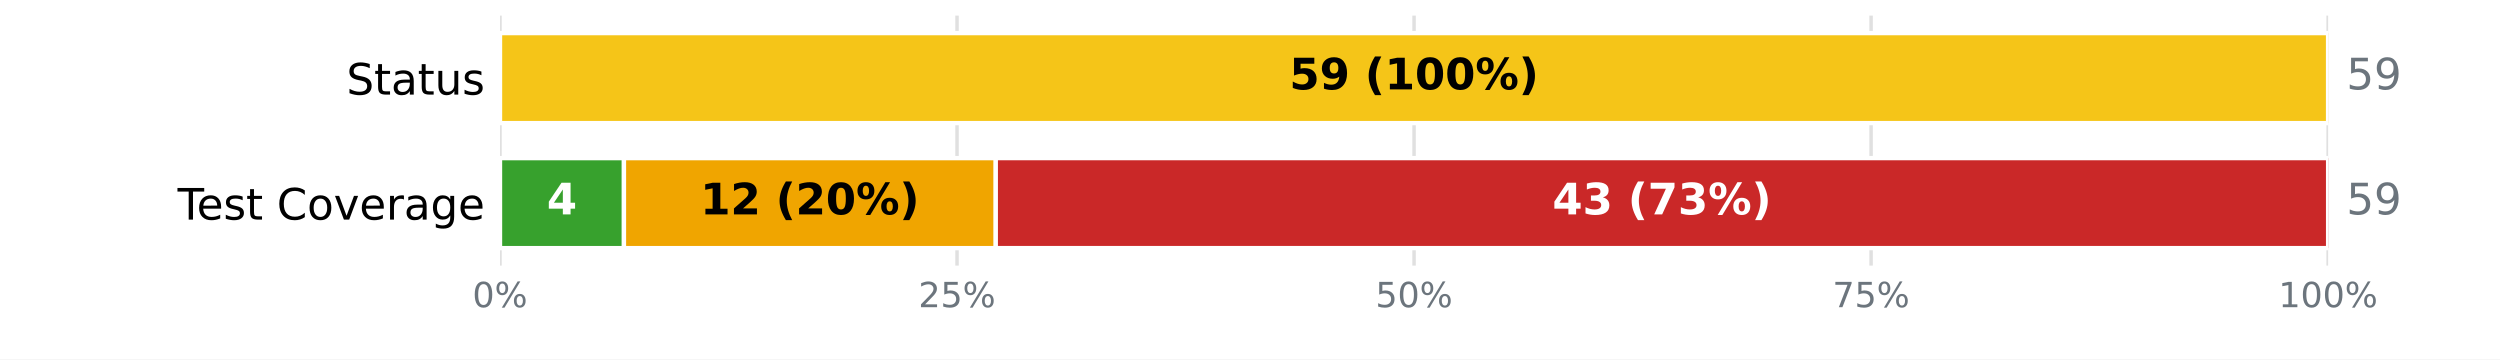
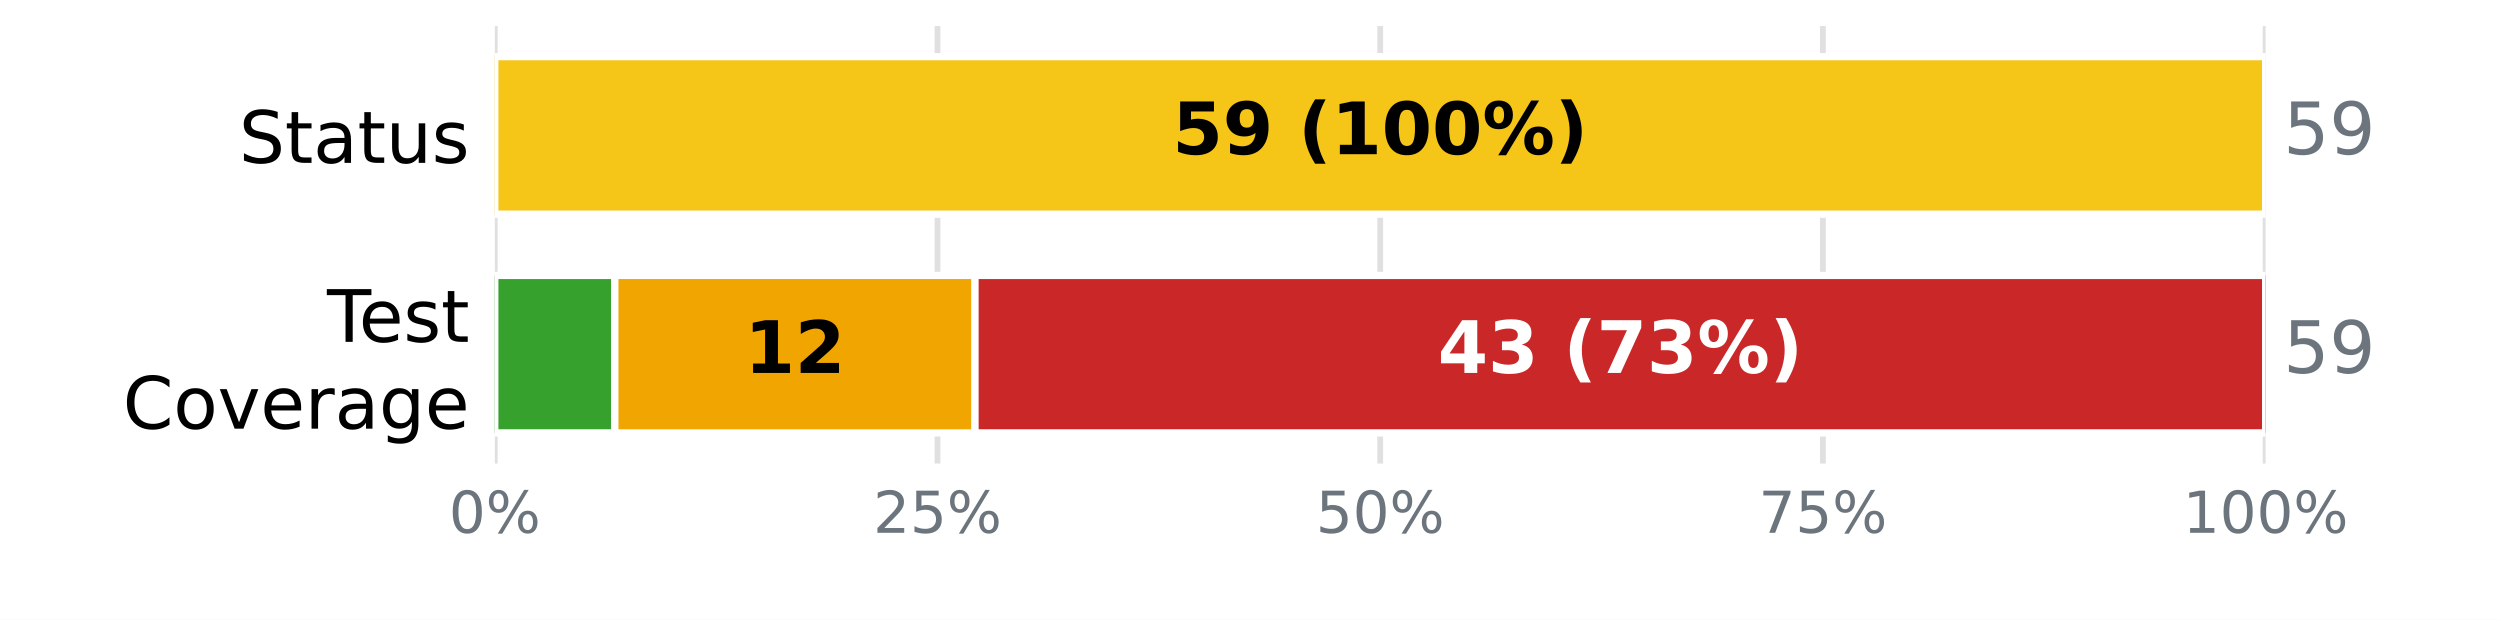
- <svg xmlns="http://www.w3.org/2000/svg" xmlns:xlink="http://www.w3.org/1999/xlink" width="576pt" height="82.8pt" viewBox="0 0 576 82.8" version="1.1">
+ <svg xmlns="http://www.w3.org/2000/svg" xmlns:xlink="http://www.w3.org/1999/xlink" width="345.6pt" height="85.68pt" viewBox="0 0 345.6 85.68" version="1.1">
  <defs>
    <style type="text/css">*{stroke-linejoin: round; stroke-linecap: butt}</style>
  </defs>
  <g id="figure_1">
    <g id="patch_1">
-       <path d="M 0 82.8  L 576 82.8  L 576 0  L 0 0  z " style="fill: #ffffff" />
+       <path d="M 0 85.68  L 345.6 85.68  L 345.6 0  L 0 0  z " style="fill: #ffffff" />
    </g>
    <g id="axes_1">
      <g id="patch_2">
-         <path d="M 115.2 61.2  L 536.4 61.2  L 536.4 3.6  L 115.2 3.6  z " style="fill: #ffffff" />
+         <path d="M 68.4 64.08  L 313.2 64.08  L 313.2 3.6  L 68.4 3.6  z " style="fill: #ffffff" />
      </g>
      <g id="matplotlib.axis_1">
        <g id="xtick_1">
          <g id="line2d_1">
-             <path d="M 115.2 61.2  L 115.2 3.6  " clip-path="url(#pabf973d867)" style="fill: none; stroke: #e0e0e0; stroke-width: 0.8; stroke-linecap: square" />
+             <path d="M 68.4 64.08  L 68.4 3.6  " clip-path="url(#p2b0395b9f7)" style="fill: none; stroke: #e0e0e0; stroke-width: 0.8; stroke-linecap: square" />
          </g>
          <g id="line2d_2" />
          <g id="text_1">
-             <g style="fill: #6c757d" transform="translate(108.8544 70.77813) scale(0.08 -0.08)">
+             <g style="fill: #6c757d" transform="translate(62.05438 73.65812) scale(0.08 -0.08)">
              <defs>
                <path id="DejaVuSans-13" d="M 2034 4250  Q 1547 4250 1301 3770  Q 1056 3291 1056 2328  Q 1056 1369 1301 889  Q 1547 409 2034 409  Q 2525 409 2770 889  Q 3016 1369 3016 2328  Q 3016 3291 2770 3770  Q 2525 4250 2034 4250  z M 2034 4750  Q 2819 4750 3233 4129  Q 3647 3509 3647 2328  Q 3647 1150 3233 529  Q 2819 -91 2034 -91  Q 1250 -91 836 529  Q 422 1150 422 2328  Q 422 3509 836 4129  Q 1250 4750 2034 4750  z " transform="scale(0.015625)" />
                <path id="DejaVuSans-8" d="M 4653 2053  Q 4381 2053 4226 1822  Q 4072 1591 4072 1178  Q 4072 772 4226 539  Q 4381 306 4653 306  Q 4919 306 5073 539  Q 5228 772 5228 1178  Q 5228 1588 5073 1820  Q 4919 2053 4653 2053  z M 4653 2450  Q 5147 2450 5437 2106  Q 5728 1763 5728 1178  Q 5728 594 5436 251  Q 5144 -91 4653 -91  Q 4153 -91 3862 251  Q 3572 594 3572 1178  Q 3572 1766 3864 2108  Q 4156 2450 4653 2450  z M 1428 4353  Q 1159 4353 1004 4120  Q 850 3888 850 3481  Q 850 3069 1003 2837  Q 1156 2606 1428 2606  Q 1700 2606 1854 2837  Q 2009 3069 2009 3481  Q 2009 3884 1853 4118  Q 1697 4353 1428 4353  z M 4250 4750  L 4750 4750  L 1831 -91  L 1331 -91  L 4250 4750  z M 1428 4750  Q 1922 4750 2215 4408  Q 2509 4066 2509 3481  Q 2509 2891 2217 2550  Q 1925 2209 1428 2209  Q 931 2209 642 2551  Q 353 2894 353 3481  Q 353 4063 643 4406  Q 934 4750 1428 4750  z " transform="scale(0.015625)" />
              </defs>
              <use xlink:href="#DejaVuSans-13" />
              <use xlink:href="#DejaVuSans-8" transform="translate(63.625 0)" />
            </g>
          </g>
        </g>
        <g id="xtick_2">
          <g id="line2d_3">
-             <path d="M 220.5 61.2  L 220.5 3.6  " clip-path="url(#pabf973d867)" style="fill: none; stroke: #e0e0e0; stroke-width: 0.8; stroke-linecap: square" />
+             <path d="M 129.6 64.08  L 129.6 3.6  " clip-path="url(#p2b0395b9f7)" style="fill: none; stroke: #e0e0e0; stroke-width: 0.8; stroke-linecap: square" />
          </g>
          <g id="line2d_4" />
          <g id="text_2">
-             <g style="fill: #6c757d" transform="translate(211.6094 70.77813) scale(0.08 -0.08)">
+             <g style="fill: #6c757d" transform="translate(120.7094 73.65812) scale(0.08 -0.08)">
              <defs>
                <path id="DejaVuSans-15" d="M 1228 531  L 3431 531  L 3431 0  L 469 0  L 469 531  Q 828 903 1448 1529  Q 2069 2156 2228 2338  Q 2531 2678 2651 2914  Q 2772 3150 2772 3378  Q 2772 3750 2511 3984  Q 2250 4219 1831 4219  Q 1534 4219 1204 4116  Q 875 4013 500 3803  L 500 4441  Q 881 4594 1212 4672  Q 1544 4750 1819 4750  Q 2544 4750 2975 4387  Q 3406 4025 3406 3419  Q 3406 3131 3298 2873  Q 3191 2616 2906 2266  Q 2828 2175 2409 1742  Q 1991 1309 1228 531  z " transform="scale(0.015625)" />
                <path id="DejaVuSans-18" d="M 691 4666  L 3169 4666  L 3169 4134  L 1269 4134  L 1269 2991  Q 1406 3038 1543 3061  Q 1681 3084 1819 3084  Q 2600 3084 3056 2656  Q 3513 2228 3513 1497  Q 3513 744 3044 326  Q 2575 -91 1722 -91  Q 1428 -91 1123 -41  Q 819 9 494 109  L 494 744  Q 775 591 1075 516  Q 1375 441 1709 441  Q 2250 441 2565 725  Q 2881 1009 2881 1497  Q 2881 1984 2565 2268  Q 2250 2553 1709 2553  Q 1456 2553 1204 2497  Q 953 2441 691 2322  L 691 4666  z " transform="scale(0.015625)" />
              </defs>
              <use xlink:href="#DejaVuSans-15" />
              <use xlink:href="#DejaVuSans-18" transform="translate(63.625 0)" />
              <use xlink:href="#DejaVuSans-8" transform="translate(127.25 0)" />
            </g>
          </g>
        </g>
        <g id="xtick_3">
          <g id="line2d_5">
-             <path d="M 325.8 61.2  L 325.8 3.6  " clip-path="url(#pabf973d867)" style="fill: none; stroke: #e0e0e0; stroke-width: 0.8; stroke-linecap: square" />
+             <path d="M 190.8 64.08  L 190.8 3.6  " clip-path="url(#p2b0395b9f7)" style="fill: none; stroke: #e0e0e0; stroke-width: 0.8; stroke-linecap: square" />
          </g>
          <g id="line2d_6" />
          <g id="text_3">
-             <g style="fill: #6c757d" transform="translate(316.9094 70.77813) scale(0.08 -0.08)">
+             <g style="fill: #6c757d" transform="translate(181.9094 73.65812) scale(0.08 -0.08)">
              <use xlink:href="#DejaVuSans-18" />
              <use xlink:href="#DejaVuSans-13" transform="translate(63.625 0)" />
              <use xlink:href="#DejaVuSans-8" transform="translate(127.25 0)" />
            </g>
          </g>
        </g>
        <g id="xtick_4">
          <g id="line2d_7">
-             <path d="M 431.1 61.2  L 431.1 3.6  " clip-path="url(#pabf973d867)" style="fill: none; stroke: #e0e0e0; stroke-width: 0.8; stroke-linecap: square" />
+             <path d="M 252 64.08  L 252 3.6  " clip-path="url(#p2b0395b9f7)" style="fill: none; stroke: #e0e0e0; stroke-width: 0.8; stroke-linecap: square" />
          </g>
          <g id="line2d_8" />
          <g id="text_4">
-             <g style="fill: #6c757d" transform="translate(422.2094 70.77813) scale(0.08 -0.08)">
+             <g style="fill: #6c757d" transform="translate(243.1094 73.65812) scale(0.08 -0.08)">
              <defs>
                <path id="DejaVuSans-1a" d="M 525 4666  L 3525 4666  L 3525 4397  L 1831 0  L 1172 0  L 2766 4134  L 525 4134  L 525 4666  z " transform="scale(0.015625)" />
              </defs>
              <use xlink:href="#DejaVuSans-1a" />
              <use xlink:href="#DejaVuSans-18" transform="translate(63.625 0)" />
              <use xlink:href="#DejaVuSans-8" transform="translate(127.25 0)" />
            </g>
          </g>
        </g>
        <g id="xtick_5">
          <g id="line2d_9">
-             <path d="M 536.4 61.2  L 536.4 3.6  " clip-path="url(#pabf973d867)" style="fill: none; stroke: #e0e0e0; stroke-width: 0.8; stroke-linecap: square" />
+             <path d="M 313.2 64.08  L 313.2 3.6  " clip-path="url(#p2b0395b9f7)" style="fill: none; stroke: #e0e0e0; stroke-width: 0.8; stroke-linecap: square" />
          </g>
          <g id="line2d_10" />
          <g id="text_5">
-             <g style="fill: #6c757d" transform="translate(524.9644 70.77813) scale(0.08 -0.08)">
+             <g style="fill: #6c757d" transform="translate(301.7644 73.65812) scale(0.08 -0.08)">
              <defs>
                <path id="DejaVuSans-14" d="M 794 531  L 1825 531  L 1825 4091  L 703 3866  L 703 4441  L 1819 4666  L 2450 4666  L 2450 531  L 3481 531  L 3481 0  L 794 0  L 794 531  z " transform="scale(0.015625)" />
              </defs>
              <use xlink:href="#DejaVuSans-14" />
              <use xlink:href="#DejaVuSans-13" transform="translate(63.625 0)" />
              <use xlink:href="#DejaVuSans-13" transform="translate(127.25 0)" />
              <use xlink:href="#DejaVuSans-8" transform="translate(190.875 0)" />
            </g>
          </g>
        </g>
      </g>
      <g id="matplotlib.axis_2">
        <g id="ytick_1">
          <g id="line2d_11" />
          <g id="text_6">
-             <g transform="translate(79.83594 21.79883) scale(0.1 -0.1)">
+             <g transform="translate(33.03594 22.51883) scale(0.1 -0.1)">
              <defs>
                <path id="DejaVuSans-36" d="M 3425 4513  L 3425 3897  Q 3066 4069 2747 4153  Q 2428 4238 2131 4238  Q 1616 4238 1336 4038  Q 1056 3838 1056 3469  Q 1056 3159 1242 3001  Q 1428 2844 1947 2747  L 2328 2669  Q 3034 2534 3370 2195  Q 3706 1856 3706 1288  Q 3706 609 3251 259  Q 2797 -91 1919 -91  Q 1588 -91 1214 -16  Q 841 59 441 206  L 441 856  Q 825 641 1194 531  Q 1563 422 1919 422  Q 2459 422 2753 634  Q 3047 847 3047 1241  Q 3047 1584 2836 1778  Q 2625 1972 2144 2069  L 1759 2144  Q 1053 2284 737 2584  Q 422 2884 422 3419  Q 422 4038 858 4394  Q 1294 4750 2059 4750  Q 2388 4750 2728 4690  Q 3069 4631 3425 4513  z " transform="scale(0.015625)" />
                <path id="DejaVuSans-57" d="M 1172 4494  L 1172 3500  L 2356 3500  L 2356 3053  L 1172 3053  L 1172 1153  Q 1172 725 1289 603  Q 1406 481 1766 481  L 2356 481  L 2356 0  L 1766 0  Q 1100 0 847 248  Q 594 497 594 1153  L 594 3053  L 172 3053  L 172 3500  L 594 3500  L 594 4494  L 1172 4494  z " transform="scale(0.015625)" />
                <path id="DejaVuSans-44" d="M 2194 1759  Q 1497 1759 1228 1600  Q 959 1441 959 1056  Q 959 750 1161 570  Q 1363 391 1709 391  Q 2188 391 2477 730  Q 2766 1069 2766 1631  L 2766 1759  L 2194 1759  z M 3341 1997  L 3341 0  L 2766 0  L 2766 531  Q 2569 213 2275 61  Q 1981 -91 1556 -91  Q 1019 -91 701 211  Q 384 513 384 1019  Q 384 1609 779 1909  Q 1175 2209 1959 2209  L 2766 2209  L 2766 2266  Q 2766 2663 2505 2880  Q 2244 3097 1772 3097  Q 1472 3097 1187 3025  Q 903 2953 641 2809  L 641 3341  Q 956 3463 1253 3523  Q 1550 3584 1831 3584  Q 2591 3584 2966 3190  Q 3341 2797 3341 1997  z " transform="scale(0.015625)" />
                <path id="DejaVuSans-58" d="M 544 1381  L 544 3500  L 1119 3500  L 1119 1403  Q 1119 906 1312 657  Q 1506 409 1894 409  Q 2359 409 2629 706  Q 2900 1003 2900 1516  L 2900 3500  L 3475 3500  L 3475 0  L 2900 0  L 2900 538  Q 2691 219 2414 64  Q 2138 -91 1772 -91  Q 1169 -91 856 284  Q 544 659 544 1381  z M 1991 3584  L 1991 3584  z " transform="scale(0.015625)" />
                <path id="DejaVuSans-56" d="M 2834 3397  L 2834 2853  Q 2591 2978 2328 3040  Q 2066 3103 1784 3103  Q 1356 3103 1142 2972  Q 928 2841 928 2578  Q 928 2378 1081 2264  Q 1234 2150 1697 2047  L 1894 2003  Q 2506 1872 2764 1633  Q 3022 1394 3022 966  Q 3022 478 2636 193  Q 2250 -91 1575 -91  Q 1294 -91 989 -36  Q 684 19 347 128  L 347 722  Q 666 556 975 473  Q 1284 391 1588 391  Q 1994 391 2212 530  Q 2431 669 2431 922  Q 2431 1156 2273 1281  Q 2116 1406 1581 1522  L 1381 1569  Q 847 1681 609 1914  Q 372 2147 372 2553  Q 372 3047 722 3315  Q 1072 3584 1716 3584  Q 2034 3584 2315 3537  Q 2597 3491 2834 3397  z " transform="scale(0.015625)" />
              </defs>
              <use xlink:href="#DejaVuSans-36" />
              <use xlink:href="#DejaVuSans-57" transform="translate(63.48438 0)" />
              <use xlink:href="#DejaVuSans-44" transform="translate(102.6875 0)" />
              <use xlink:href="#DejaVuSans-57" transform="translate(163.9688 0)" />
              <use xlink:href="#DejaVuSans-58" transform="translate(203.1719 0)" />
              <use xlink:href="#DejaVuSans-56" transform="translate(266.5469 0)" />
            </g>
          </g>
        </g>
        <g id="ytick_2">
          <g id="line2d_12" />
          <g id="text_7">
-             <g transform="translate(40.91562 50.59883) scale(0.1 -0.1)">
+             <g transform="translate(45.20781 47.25834) scale(0.1 -0.1)">
              <defs>
                <path id="DejaVuSans-37" d="M -19 4666  L 3928 4666  L 3928 4134  L 2272 4134  L 2272 0  L 1638 0  L 1638 4134  L -19 4134  L -19 4666  z " transform="scale(0.015625)" />
                <path id="DejaVuSans-48" d="M 3597 1894  L 3597 1613  L 953 1613  Q 991 1019 1311 708  Q 1631 397 2203 397  Q 2534 397 2845 478  Q 3156 559 3463 722  L 3463 178  Q 3153 47 2828 -22  Q 2503 -91 2169 -91  Q 1331 -91 842 396  Q 353 884 353 1716  Q 353 2575 817 3079  Q 1281 3584 2069 3584  Q 2775 3584 3186 3129  Q 3597 2675 3597 1894  z M 3022 2063  Q 3016 2534 2758 2815  Q 2500 3097 2075 3097  Q 1594 3097 1305 2825  Q 1016 2553 972 2059  L 3022 2063  z " transform="scale(0.015625)" />
-                 <path id="DejaVuSans-3" transform="scale(0.015625)" />
+               </defs>
+               <use xlink:href="#DejaVuSans-37" />
+               <use xlink:href="#DejaVuSans-48" transform="translate(44.09375 0)" />
+               <use xlink:href="#DejaVuSans-56" transform="translate(105.625 0)" />
+               <use xlink:href="#DejaVuSans-57" transform="translate(157.7188 0)" />
+             </g>
+             <g transform="translate(16.98594 59.26029) scale(0.1 -0.1)">
+               <defs>
                <path id="DejaVuSans-26" d="M 4122 4306  L 4122 3641  Q 3803 3938 3442 4084  Q 3081 4231 2675 4231  Q 1875 4231 1450 3742  Q 1025 3253 1025 2328  Q 1025 1406 1450 917  Q 1875 428 2675 428  Q 3081 428 3442 575  Q 3803 722 4122 1019  L 4122 359  Q 3791 134 3420 21  Q 3050 -91 2638 -91  Q 1578 -91 968 557  Q 359 1206 359 2328  Q 359 3453 968 4101  Q 1578 4750 2638 4750  Q 3056 4750 3426 4639  Q 3797 4528 4122 4306  z " transform="scale(0.015625)" />
                <path id="DejaVuSans-52" d="M 1959 3097  Q 1497 3097 1228 2736  Q 959 2375 959 1747  Q 959 1119 1226 758  Q 1494 397 1959 397  Q 2419 397 2687 759  Q 2956 1122 2956 1747  Q 2956 2369 2687 2733  Q 2419 3097 1959 3097  z M 1959 3584  Q 2709 3584 3137 3096  Q 3566 2609 3566 1747  Q 3566 888 3137 398  Q 2709 -91 1959 -91  Q 1206 -91 779 398  Q 353 888 353 1747  Q 353 2609 779 3096  Q 1206 3584 1959 3584  z " transform="scale(0.015625)" />
                <path id="DejaVuSans-59" d="M 191 3500  L 800 3500  L 1894 563  L 2988 3500  L 3597 3500  L 2284 0  L 1503 0  L 191 3500  z " transform="scale(0.015625)" />
                <path id="DejaVuSans-55" d="M 2631 2963  Q 2534 3019 2420 3045  Q 2306 3072 2169 3072  Q 1681 3072 1420 2755  Q 1159 2438 1159 1844  L 1159 0  L 581 0  L 581 3500  L 1159 3500  L 1159 2956  Q 1341 3275 1631 3429  Q 1922 3584 2338 3584  Q 2397 3584 2469 3576  Q 2541 3569 2628 3553  L 2631 2963  z " transform="scale(0.015625)" />
                <path id="DejaVuSans-4a" d="M 2906 1791  Q 2906 2416 2648 2759  Q 2391 3103 1925 3103  Q 1463 3103 1205 2759  Q 947 2416 947 1791  Q 947 1169 1205 825  Q 1463 481 1925 481  Q 2391 481 2648 825  Q 2906 1169 2906 1791  z M 3481 434  Q 3481 -459 3084 -895  Q 2688 -1331 1869 -1331  Q 1566 -1331 1297 -1286  Q 1028 -1241 775 -1147  L 775 -588  Q 1028 -725 1275 -790  Q 1522 -856 1778 -856  Q 2344 -856 2625 -561  Q 2906 -266 2906 331  L 2906 616  Q 2728 306 2450 153  Q 2172 0 1784 0  Q 1141 0 747 490  Q 353 981 353 1791  Q 353 2603 747 3093  Q 1141 3584 1784 3584  Q 2172 3584 2450 3431  Q 2728 3278 2906 2969  L 2906 3500  L 3481 3500  L 3481 434  z " transform="scale(0.015625)" />
              </defs>
-               <use xlink:href="#DejaVuSans-37" />
-               <use xlink:href="#DejaVuSans-48" transform="translate(44.09375 0)" />
-               <use xlink:href="#DejaVuSans-56" transform="translate(105.625 0)" />
-               <use xlink:href="#DejaVuSans-57" transform="translate(157.7188 0)" />
-               <use xlink:href="#DejaVuSans-3" transform="translate(196.9219 0)" />
-               <use xlink:href="#DejaVuSans-26" transform="translate(228.7031 0)" />
-               <use xlink:href="#DejaVuSans-52" transform="translate(298.5312 0)" />
-               <use xlink:href="#DejaVuSans-59" transform="translate(359.7188 0)" />
-               <use xlink:href="#DejaVuSans-48" transform="translate(418.9062 0)" />
-               <use xlink:href="#DejaVuSans-55" transform="translate(480.4375 0)" />
-               <use xlink:href="#DejaVuSans-44" transform="translate(521.5469 0)" />
-               <use xlink:href="#DejaVuSans-4a" transform="translate(582.8281 0)" />
-               <use xlink:href="#DejaVuSans-48" transform="translate(646.3125 0)" />
+               <use xlink:href="#DejaVuSans-26" />
+               <use xlink:href="#DejaVuSans-52" transform="translate(69.82812 0)" />
+               <use xlink:href="#DejaVuSans-59" transform="translate(131.0156 0)" />
+               <use xlink:href="#DejaVuSans-48" transform="translate(190.2031 0)" />
+               <use xlink:href="#DejaVuSans-55" transform="translate(251.7344 0)" />
+               <use xlink:href="#DejaVuSans-44" transform="translate(292.8438 0)" />
+               <use xlink:href="#DejaVuSans-4a" transform="translate(354.125 0)" />
+               <use xlink:href="#DejaVuSans-48" transform="translate(417.6094 0)" />
            </g>
          </g>
        </g>
      </g>
      <g id="patch_3">
-         <path d="M 115.2 7.632  L 115.2 7.632  L 115.2 28.368  L 115.2 28.368  z " clip-path="url(#pabf973d867)" style="fill: #37a12d; stroke: #ffffff; stroke-linejoin: miter" />
+         <path d="M 68.4 7.834  L 68.4 7.834  L 68.4 29.606  L 68.4 29.606  z " clip-path="url(#p2b0395b9f7)" style="fill: #37a12d; stroke: #ffffff; stroke-linejoin: miter" />
      </g>
      <g id="patch_4">
-         <path d="M 115.2 7.632  L 536.4 7.632  L 536.4 28.368  L 115.2 28.368  z " clip-path="url(#pabf973d867)" style="fill: #f5c518; stroke: #ffffff; stroke-linejoin: miter" />
+         <path d="M 68.4 7.834  L 313.2 7.834  L 313.2 29.606  L 68.4 29.606  z " clip-path="url(#p2b0395b9f7)" style="fill: #f5c518; stroke: #ffffff; stroke-linejoin: miter" />
      </g>
      <g id="patch_5">
-         <path d="M 536.4 7.632  L 536.4 7.632  L 536.4 28.368  L 536.4 28.368  z " clip-path="url(#pabf973d867)" style="fill: #ca2828; stroke: #ffffff; stroke-linejoin: miter" />
+         <path d="M 313.2 7.834  L 313.2 7.834  L 313.2 29.606  L 313.2 29.606  z " clip-path="url(#p2b0395b9f7)" style="fill: #ca2828; stroke: #ffffff; stroke-linejoin: miter" />
      </g>
      <g id="patch_6">
-         <path d="M 115.2 36.432  L 143.756 36.432  L 143.756 57.168  L 115.2 57.168  z " clip-path="url(#pabf973d867)" style="fill: #37a12d; stroke: #ffffff; stroke-linejoin: miter" />
+         <path d="M 68.4 38.074  L 84.997 38.074  L 84.997 59.846  L 68.4 59.846  z " clip-path="url(#p2b0395b9f7)" style="fill: #37a12d; stroke: #ffffff; stroke-linejoin: miter" />
      </g>
      <g id="patch_7">
-         <path d="M 143.756 36.432  L 229.424 36.432  L 229.424 57.168  L 143.756 57.168  z " clip-path="url(#pabf973d867)" style="fill: #f0a500; stroke: #ffffff; stroke-linejoin: miter" />
+         <path d="M 84.997 38.074  L 134.786 38.074  L 134.786 59.846  L 84.997 59.846  z " clip-path="url(#p2b0395b9f7)" style="fill: #f0a500; stroke: #ffffff; stroke-linejoin: miter" />
      </g>
      <g id="patch_8">
-         <path d="M 229.424 36.432  L 536.4 36.432  L 536.4 57.168  L 229.424 57.168  z " clip-path="url(#pabf973d867)" style="fill: #ca2828; stroke: #ffffff; stroke-linejoin: miter" />
+         <path d="M 134.786 38.074  L 313.2 38.074  L 313.2 59.846  L 134.786 59.846  z " clip-path="url(#p2b0395b9f7)" style="fill: #ca2828; stroke: #ffffff; stroke-linejoin: miter" />
      </g>
      <g id="text_8">
-         <g transform="translate(297.0844 20.59766) scale(0.1 -0.1)">
+         <g transform="translate(162.0844 21.31766) scale(0.1 -0.1)">
          <defs>
            <path id="DejaVuSans-Bold-18" d="M 678 4666  L 3669 4666  L 3669 3781  L 1638 3781  L 1638 3059  Q 1775 3097 1914 3117  Q 2053 3138 2203 3138  Q 3056 3138 3531 2711  Q 4006 2284 4006 1522  Q 4006 766 3489 337  Q 2972 -91 2053 -91  Q 1656 -91 1267 -14  Q 878 63 494 219  L 494 1166  Q 875 947 1217 837  Q 1559 728 1863 728  Q 2300 728 2551 942  Q 2803 1156 2803 1522  Q 2803 1891 2551 2103  Q 2300 2316 1863 2316  Q 1603 2316 1309 2248  Q 1016 2181 678 2041  L 678 4666  z " transform="scale(0.015625)" />
            <path id="DejaVuSans-Bold-1c" d="M 641 103  L 641 966  Q 928 831 1190 764  Q 1453 697 1709 697  Q 2247 697 2547 995  Q 2847 1294 2900 1881  Q 2688 1725 2447 1647  Q 2206 1569 1925 1569  Q 1209 1569 770 1986  Q 331 2403 331 3084  Q 331 3838 820 4291  Q 1309 4744 2131 4744  Q 3044 4744 3544 4128  Q 4044 3513 4044 2388  Q 4044 1231 3459 570  Q 2875 -91 1856 -91  Q 1528 -91 1228 -42  Q 928 6 641 103  z M 2125 2350  Q 2441 2350 2600 2554  Q 2759 2759 2759 3169  Q 2759 3575 2600 3781  Q 2441 3988 2125 3988  Q 1809 3988 1650 3781  Q 1491 3575 1491 3169  Q 1491 2759 1650 2554  Q 1809 2350 2125 2350  z " transform="scale(0.015625)" />
            <path id="DejaVuSans-Bold-3" transform="scale(0.015625)" />
            <path id="DejaVuSans-Bold-b" d="M 2413 -844  L 1484 -844  Q 1006 -72 778 623  Q 550 1319 550 2003  Q 550 2688 779 3389  Q 1009 4091 1484 4856  L 2413 4856  Q 2013 4116 1813 3408  Q 1613 2700 1613 2009  Q 1613 1319 1811 609  Q 2009 -100 2413 -844  z " transform="scale(0.015625)" />
            <path id="DejaVuSans-Bold-14" d="M 750 831  L 1813 831  L 1813 3847  L 722 3622  L 722 4441  L 1806 4666  L 2950 4666  L 2950 831  L 4013 831  L 4013 0  L 750 0  L 750 831  z " transform="scale(0.015625)" />
            <path id="DejaVuSans-Bold-13" d="M 2944 2338  Q 2944 3213 2780 3570  Q 2616 3928 2228 3928  Q 1841 3928 1675 3570  Q 1509 3213 1509 2338  Q 1509 1453 1675 1090  Q 1841 728 2228 728  Q 2613 728 2778 1090  Q 2944 1453 2944 2338  z M 4147 2328  Q 4147 1169 3647 539  Q 3147 -91 2228 -91  Q 1306 -91 806 539  Q 306 1169 306 2328  Q 306 3491 806 4120  Q 1306 4750 2228 4750  Q 3147 4750 3647 4120  Q 4147 3491 4147 2328  z " transform="scale(0.015625)" />
            <path id="DejaVuSans-Bold-8" d="M 4959 1925  Q 4738 1925 4616 1733  Q 4494 1541 4494 1184  Q 4494 825 4614 633  Q 4734 441 4959 441  Q 5184 441 5303 633  Q 5422 825 5422 1184  Q 5422 1541 5301 1733  Q 5181 1925 4959 1925  z M 4959 2450  Q 5541 2450 5875 2112  Q 6209 1775 6209 1184  Q 6209 594 5875 251  Q 5541 -91 4959 -91  Q 4378 -91 4042 251  Q 3706 594 3706 1184  Q 3706 1772 4042 2111  Q 4378 2450 4959 2450  z M 2094 -91  L 1403 -91  L 4319 4750  L 5013 4750  L 2094 -91  z M 1453 4750  Q 2034 4750 2367 4411  Q 2700 4072 2700 3481  Q 2700 2891 2367 2550  Q 2034 2209 1453 2209  Q 872 2209 539 2550  Q 206 2891 206 3481  Q 206 4072 539 4411  Q 872 4750 1453 4750  z M 1453 4225  Q 1228 4225 1106 4031  Q 984 3838 984 3481  Q 984 3122 1106 2926  Q 1228 2731 1453 2731  Q 1678 2731 1798 2926  Q 1919 3122 1919 3481  Q 1919 3838 1797 4031  Q 1675 4225 1453 4225  z " transform="scale(0.015625)" />
            <path id="DejaVuSans-Bold-c" d="M 513 -844  Q 913 -100 1113 609  Q 1313 1319 1313 2009  Q 1313 2700 1113 3408  Q 913 4116 513 4856  L 1441 4856  Q 1916 4091 2145 3389  Q 2375 2688 2375 2003  Q 2375 1319 2147 623  Q 1919 -72 1441 -844  L 513 -844  z " transform="scale(0.015625)" />
          </defs>
          <use xlink:href="#DejaVuSans-Bold-18" />
          <use xlink:href="#DejaVuSans-Bold-1c" transform="translate(69.57812 0)" />
          <use xlink:href="#DejaVuSans-Bold-3" transform="translate(139.1562 0)" />
          <use xlink:href="#DejaVuSans-Bold-b" transform="translate(173.9688 0)" />
          <use xlink:href="#DejaVuSans-Bold-14" transform="translate(219.6719 0)" />
          <use xlink:href="#DejaVuSans-Bold-13" transform="translate(289.25 0)" />
          <use xlink:href="#DejaVuSans-Bold-13" transform="translate(358.8281 0)" />
          <use xlink:href="#DejaVuSans-Bold-8" transform="translate(428.4062 0)" />
          <use xlink:href="#DejaVuSans-Bold-c" transform="translate(528.6094 0)" />
        </g>
      </g>
      <g id="text_9">
-         <g style="fill: #6c757d" transform="translate(540.612 20.59766) scale(0.1 -0.1)">
+         <g style="fill: #6c757d" transform="translate(315.648 21.31766) scale(0.1 -0.1)">
          <defs>
            <path id="DejaVuSans-1c" d="M 703 97  L 703 672  Q 941 559 1184 500  Q 1428 441 1663 441  Q 2288 441 2617 861  Q 2947 1281 2994 2138  Q 2813 1869 2534 1725  Q 2256 1581 1919 1581  Q 1219 1581 811 2004  Q 403 2428 403 3163  Q 403 3881 828 4315  Q 1253 4750 1959 4750  Q 2769 4750 3195 4129  Q 3622 3509 3622 2328  Q 3622 1225 3098 567  Q 2575 -91 1691 -91  Q 1453 -91 1209 -44  Q 966 3 703 97  z M 1959 2075  Q 2384 2075 2632 2365  Q 2881 2656 2881 3163  Q 2881 3666 2632 3958  Q 2384 4250 1959 4250  Q 1534 4250 1286 3958  Q 1038 3666 1038 3163  Q 1038 2656 1286 2365  Q 1534 2075 1959 2075  z " transform="scale(0.015625)" />
          </defs>
          <use xlink:href="#DejaVuSans-18" />
          <use xlink:href="#DejaVuSans-1c" transform="translate(63.625 0)" />
        </g>
      </g>
      <g id="text_10">
-         <g style="fill: #ffffff" transform="translate(125.9991 49.39766) scale(0.1 -0.1)">
-           <defs>
-             <path id="DejaVuSans-Bold-17" d="M 2356 3675  L 1038 1722  L 2356 1722  L 2356 3675  z M 2156 4666  L 3494 4666  L 3494 1722  L 4159 1722  L 4159 850  L 3494 850  L 3494 0  L 2356 0  L 2356 850  L 288 850  L 288 1881  L 2156 4666  z " transform="scale(0.015625)" />
-           </defs>
-           <use xlink:href="#DejaVuSans-Bold-17" />
-         </g>
-       </g>
-       <g id="text_11">
-         <g transform="translate(161.3531 49.39766) scale(0.1 -0.1)">
+         <g transform="translate(102.9337 51.55766) scale(0.1 -0.1)">
          <defs>
            <path id="DejaVuSans-Bold-15" d="M 1844 884  L 3897 884  L 3897 0  L 506 0  L 506 884  L 2209 2388  Q 2438 2594 2547 2791  Q 2656 2988 2656 3200  Q 2656 3528 2436 3728  Q 2216 3928 1850 3928  Q 1569 3928 1234 3808  Q 900 3688 519 3450  L 519 4475  Q 925 4609 1322 4679  Q 1719 4750 2100 4750  Q 2938 4750 3402 4381  Q 3866 4013 3866 3353  Q 3866 2972 3669 2642  Q 3472 2313 2841 1759  L 1844 884  z " transform="scale(0.015625)" />
          </defs>
          <use xlink:href="#DejaVuSans-Bold-14" />
          <use xlink:href="#DejaVuSans-Bold-15" transform="translate(69.57812 0)" />
-           <use xlink:href="#DejaVuSans-Bold-3" transform="translate(139.1562 0)" />
-           <use xlink:href="#DejaVuSans-Bold-b" transform="translate(173.9688 0)" />
-           <use xlink:href="#DejaVuSans-Bold-15" transform="translate(219.6719 0)" />
-           <use xlink:href="#DejaVuSans-Bold-13" transform="translate(289.25 0)" />
-           <use xlink:href="#DejaVuSans-Bold-8" transform="translate(358.8281 0)" />
-           <use xlink:href="#DejaVuSans-Bold-c" transform="translate(459.0312 0)" />
-         </g>
-       </g>
-       <g id="text_12">
-         <g style="fill: #ffffff" transform="translate(357.6751 49.39766) scale(0.1 -0.1)">
-           <defs>
+         </g>
+       </g>
+       <g id="text_11">
+         <g style="fill: #ffffff" transform="translate(198.7565 51.55766) scale(0.1 -0.1)">
+           <defs>
+             <path id="DejaVuSans-Bold-17" d="M 2356 3675  L 1038 1722  L 2356 1722  L 2356 3675  z M 2156 4666  L 3494 4666  L 3494 1722  L 4159 1722  L 4159 850  L 3494 850  L 3494 0  L 2356 0  L 2356 850  L 288 850  L 288 1881  L 2156 4666  z " transform="scale(0.015625)" />
            <path id="DejaVuSans-Bold-16" d="M 2981 2516  Q 3453 2394 3698 2092  Q 3944 1791 3944 1325  Q 3944 631 3412 270  Q 2881 -91 1863 -91  Q 1503 -91 1142 -33  Q 781 25 428 141  L 428 1069  Q 766 900 1098 814  Q 1431 728 1753 728  Q 2231 728 2486 893  Q 2741 1059 2741 1369  Q 2741 1688 2480 1852  Q 2219 2016 1709 2016  L 1228 2016  L 1228 2791  L 1734 2791  Q 2188 2791 2409 2933  Q 2631 3075 2631 3366  Q 2631 3634 2415 3781  Q 2200 3928 1806 3928  Q 1516 3928 1219 3862  Q 922 3797 628 3669  L 628 4550  Q 984 4650 1334 4700  Q 1684 4750 2022 4750  Q 2931 4750 3382 4451  Q 3834 4153 3834 3553  Q 3834 3144 3618 2883  Q 3403 2622 2981 2516  z " transform="scale(0.015625)" />
            <path id="DejaVuSans-Bold-1a" d="M 428 4666  L 3944 4666  L 3944 3988  L 2125 0  L 953 0  L 2675 3781  L 428 3781  L 428 4666  z " transform="scale(0.015625)" />
          </defs>
          <use xlink:href="#DejaVuSans-Bold-17" />
          <use xlink:href="#DejaVuSans-Bold-16" transform="translate(69.57812 0)" />
          <use xlink:href="#DejaVuSans-Bold-3" transform="translate(139.1562 0)" />
          <use xlink:href="#DejaVuSans-Bold-b" transform="translate(173.9688 0)" />
          <use xlink:href="#DejaVuSans-Bold-1a" transform="translate(219.6719 0)" />
          <use xlink:href="#DejaVuSans-Bold-16" transform="translate(289.25 0)" />
          <use xlink:href="#DejaVuSans-Bold-8" transform="translate(358.8281 0)" />
          <use xlink:href="#DejaVuSans-Bold-c" transform="translate(459.0312 0)" />
        </g>
      </g>
-       <g id="text_13">
-         <g style="fill: #6c757d" transform="translate(540.612 49.39766) scale(0.1 -0.1)">
+       <g id="text_12">
+         <g style="fill: #6c757d" transform="translate(315.648 51.55766) scale(0.1 -0.1)">
          <use xlink:href="#DejaVuSans-18" />
          <use xlink:href="#DejaVuSans-1c" transform="translate(63.625 0)" />
        </g>
      </g>
    </g>
  </g>
  <defs>
-     <clipPath id="pabf973d867">
-       <rect x="115.2" y="3.6" width="421.2" height="57.6" />
+     <clipPath id="p2b0395b9f7">
+       <rect x="68.4" y="3.6" width="244.8" height="60.48" />
    </clipPath>
  </defs>
</svg>
